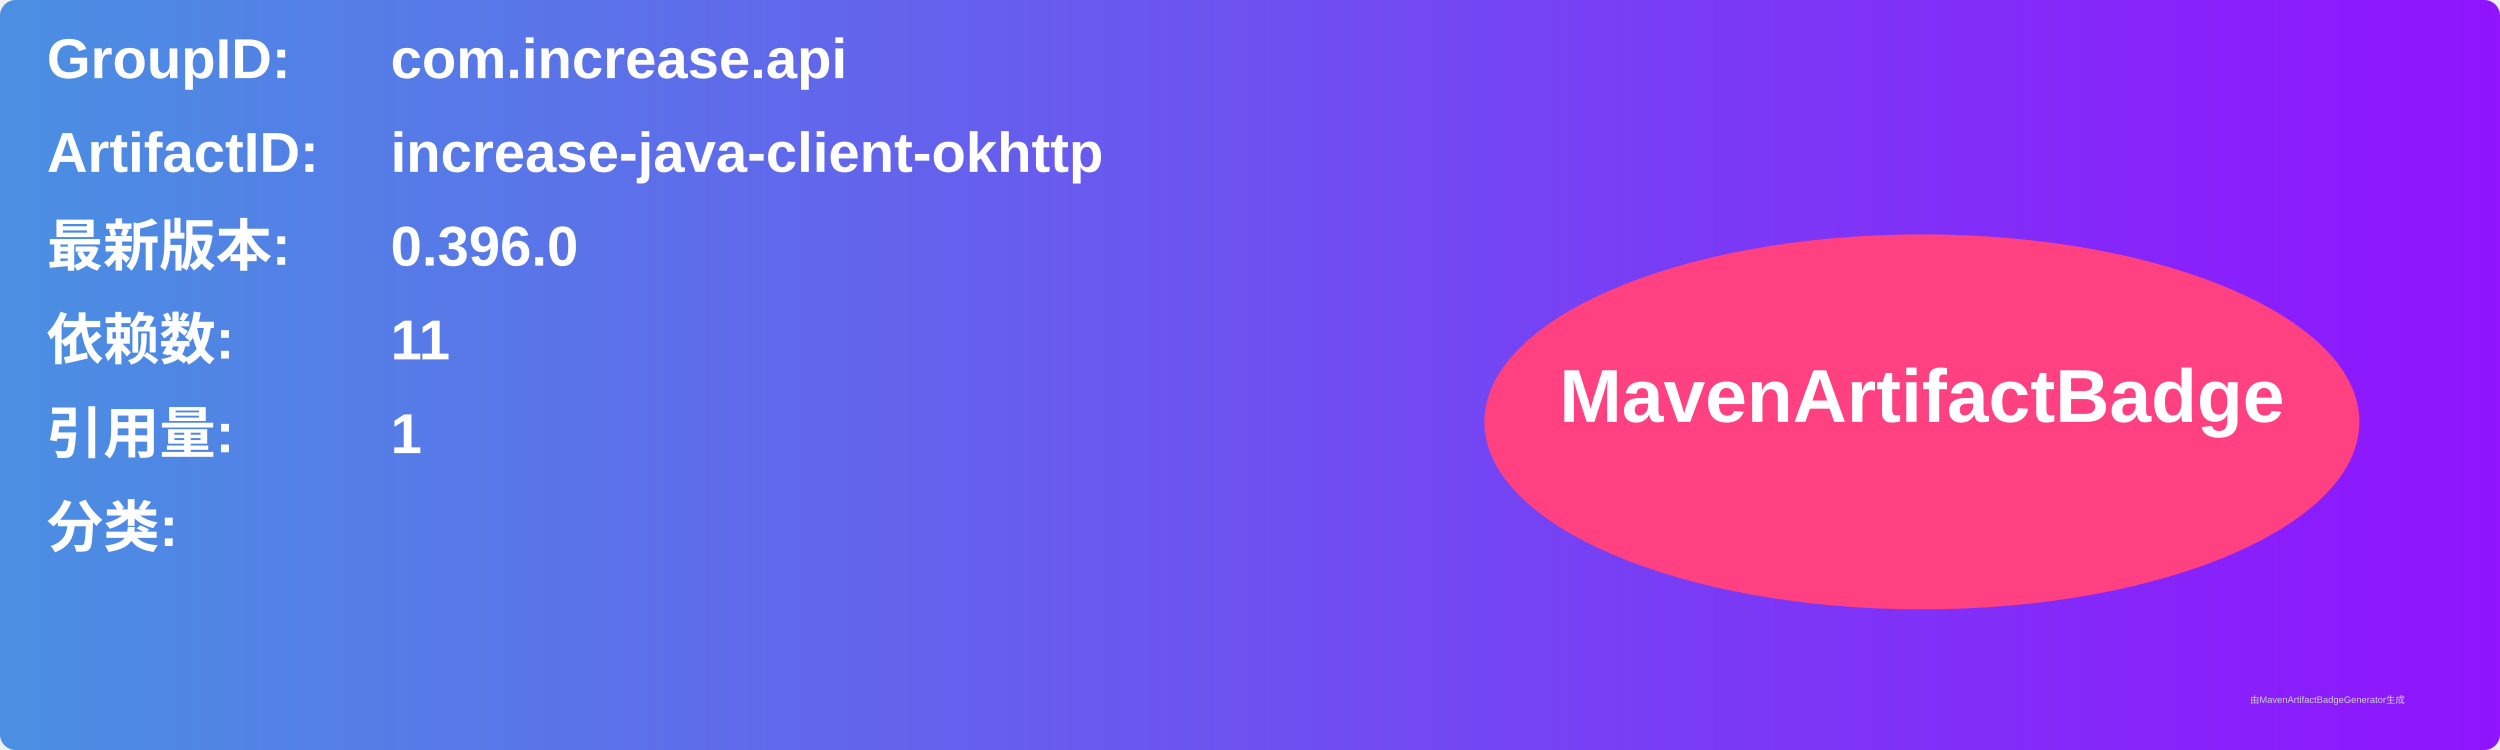
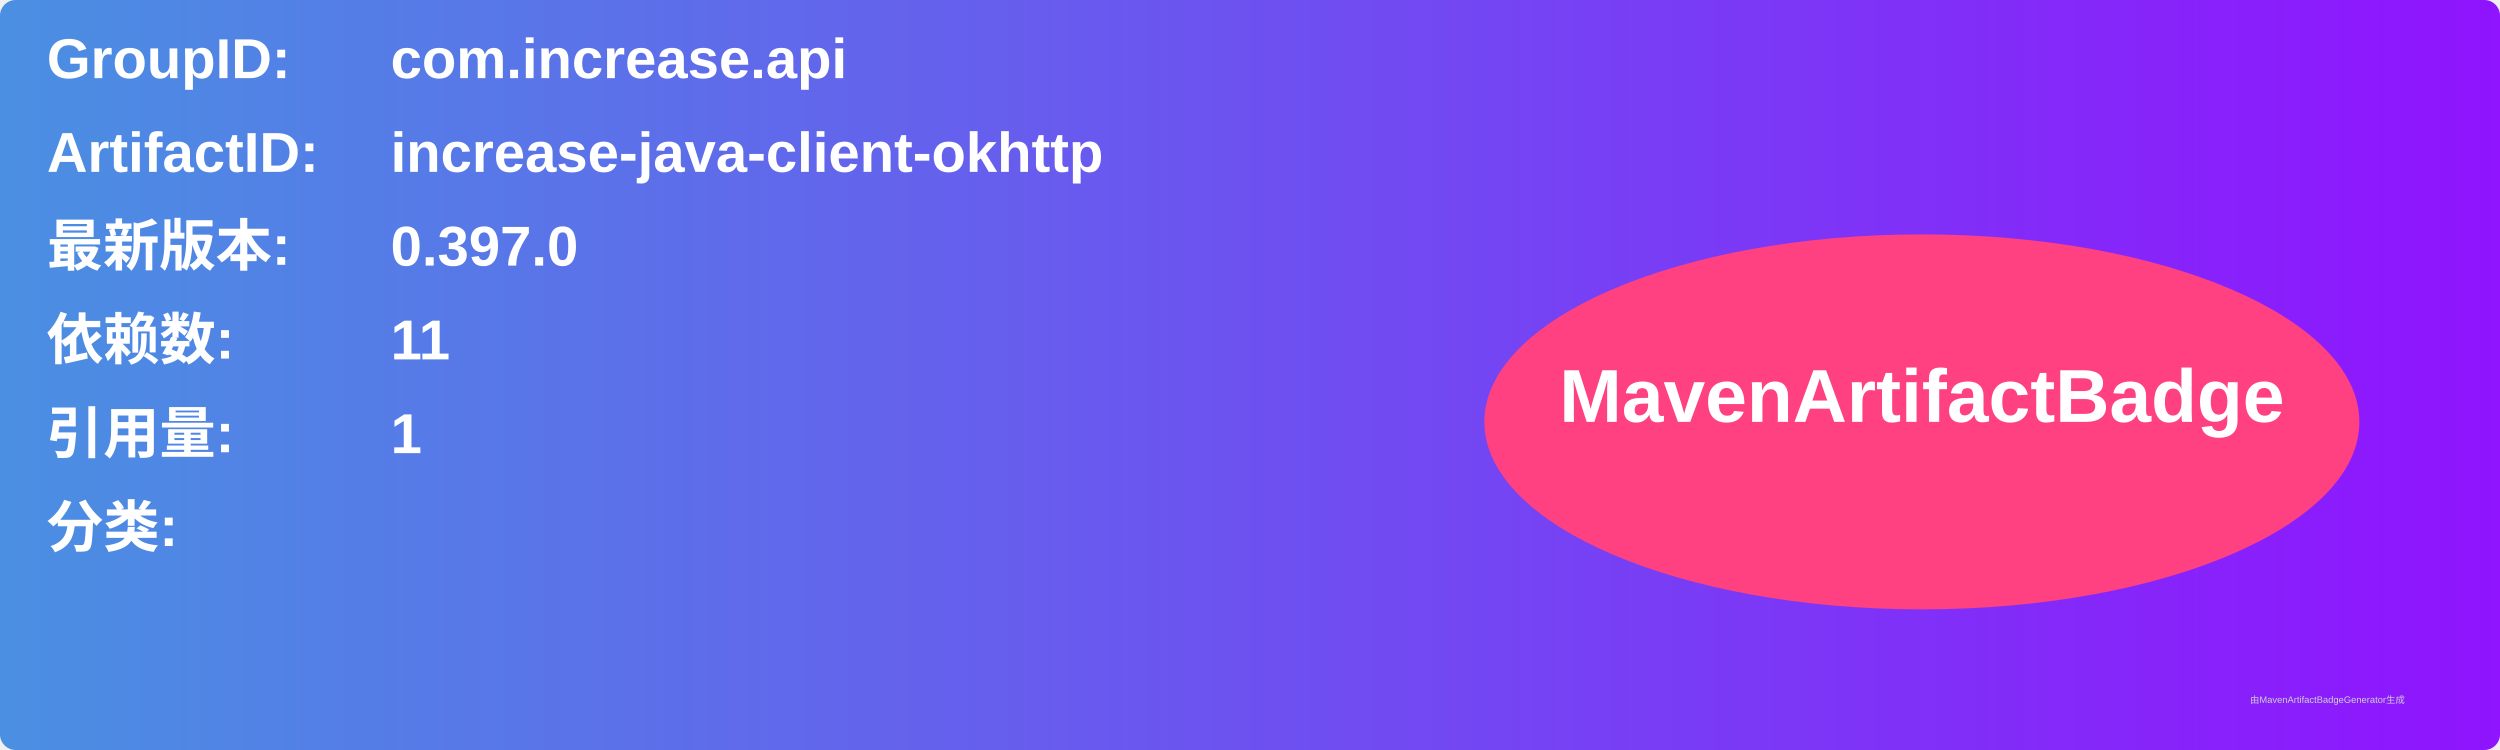
<svg xmlns="http://www.w3.org/2000/svg" width="800" height="240" viewBox="0 0 800 240">
  <linearGradient id="grad" x1="0%" y1="0%" x2="100%" y2="0%">
    <stop offset="0%" stop-color="#4a90e2" />
    <stop offset="100%" stop-color="#9013fe" />
  </linearGradient>
  <rect width="100%" height="100%" rx="5" ry="5" fill="url(#grad)" />
  <g transform="translate(15, 15)">
    <text x="0" y="10" font-family="Arial" font-size="18" fill="white" font-weight="bold" width="260">GroupID:</text>
    <text x="110" y="10" font-family="Arial" font-size="18" fill="white" font-weight="bold" width="460">com.increase.api</text>
    <text x="0" y="40" font-family="Arial" font-size="18" fill="white" font-weight="bold" width="260">ArtifactID:</text>
    <text x="110" y="40" font-family="Arial" font-size="18" fill="white" font-weight="bold" width="460">increase-java-client-okhttp</text>
    <text x="0" y="70" font-family="Arial" font-size="18" fill="white" font-weight="bold">最新版本:</text>
    <text x="110" y="70" font-family="Arial" font-size="18" fill="white" font-weight="bold">
-       <tspan font-weight="bold">0.396.0</tspan>
+       <tspan font-weight="bold">0.397.0</tspan>
    </text>
    <text x="0" y="100" font-family="Arial" font-size="18" fill="white" font-weight="bold">依赖数: </text>
    <text x="110" y="100" font-family="Arial" font-size="18" fill="white">
      <tspan font-weight="bold">11</tspan>
    </text>
    <text x="0" y="130" font-family="Arial" font-size="18" fill="white" font-weight="bold">引用量: </text>
    <text x="110" y="130" font-family="Arial" font-size="18" fill="white">
      <tspan font-weight="bold">1</tspan>
    </text>
    <text x="0" y="160" font-family="Arial" font-size="18" fill="white" font-weight="bold">分类:</text>
    <text x="10" y="190" font-family="Arial" font-size="10" fill="white">
      <tspan font-weight="bold" />
    </text>
    <ellipse cx="600" cy="120" rx="140" ry="60" fill="#ff4081" />
    <text x="600" y="120" text-anchor="middle" font-family="Arial" font-size="24" fill="white" font-weight="bold">MavenArtifactBadge</text>
  </g>
  <text x="720" y="225" font-family="Arial" font-size="3" fill="#d0d0d0">由MavenArtifactBadgeGenerator生成</text>
</svg>
